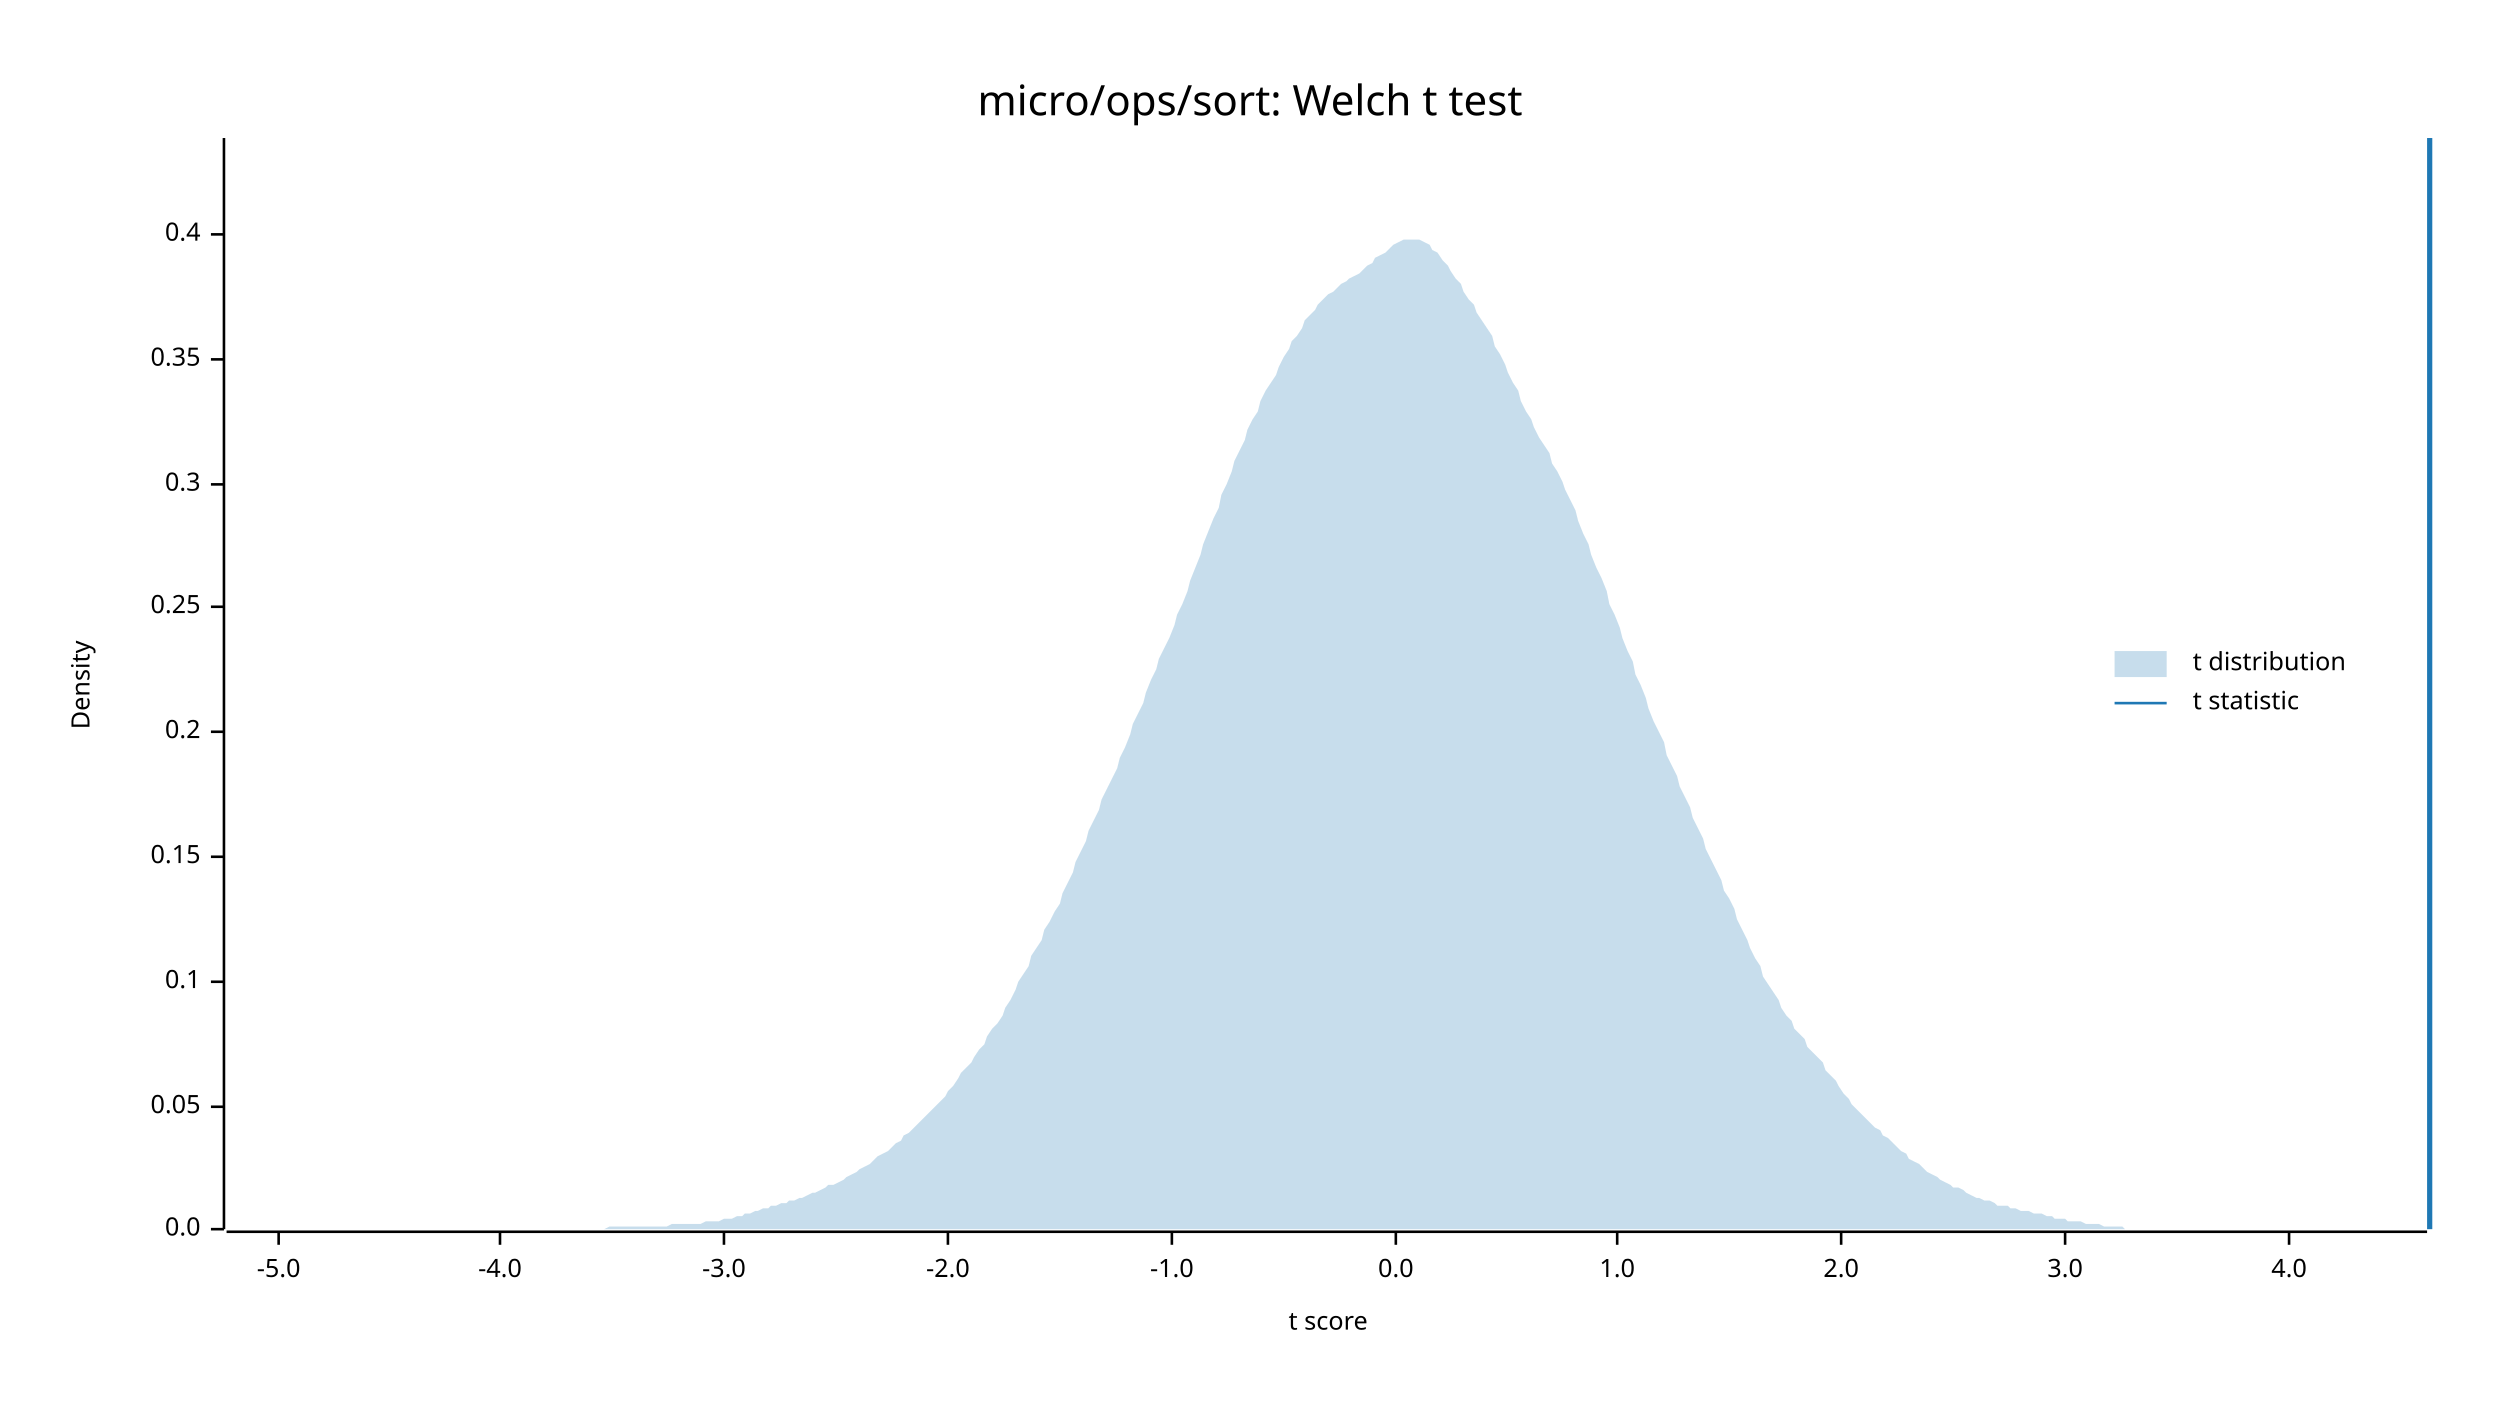
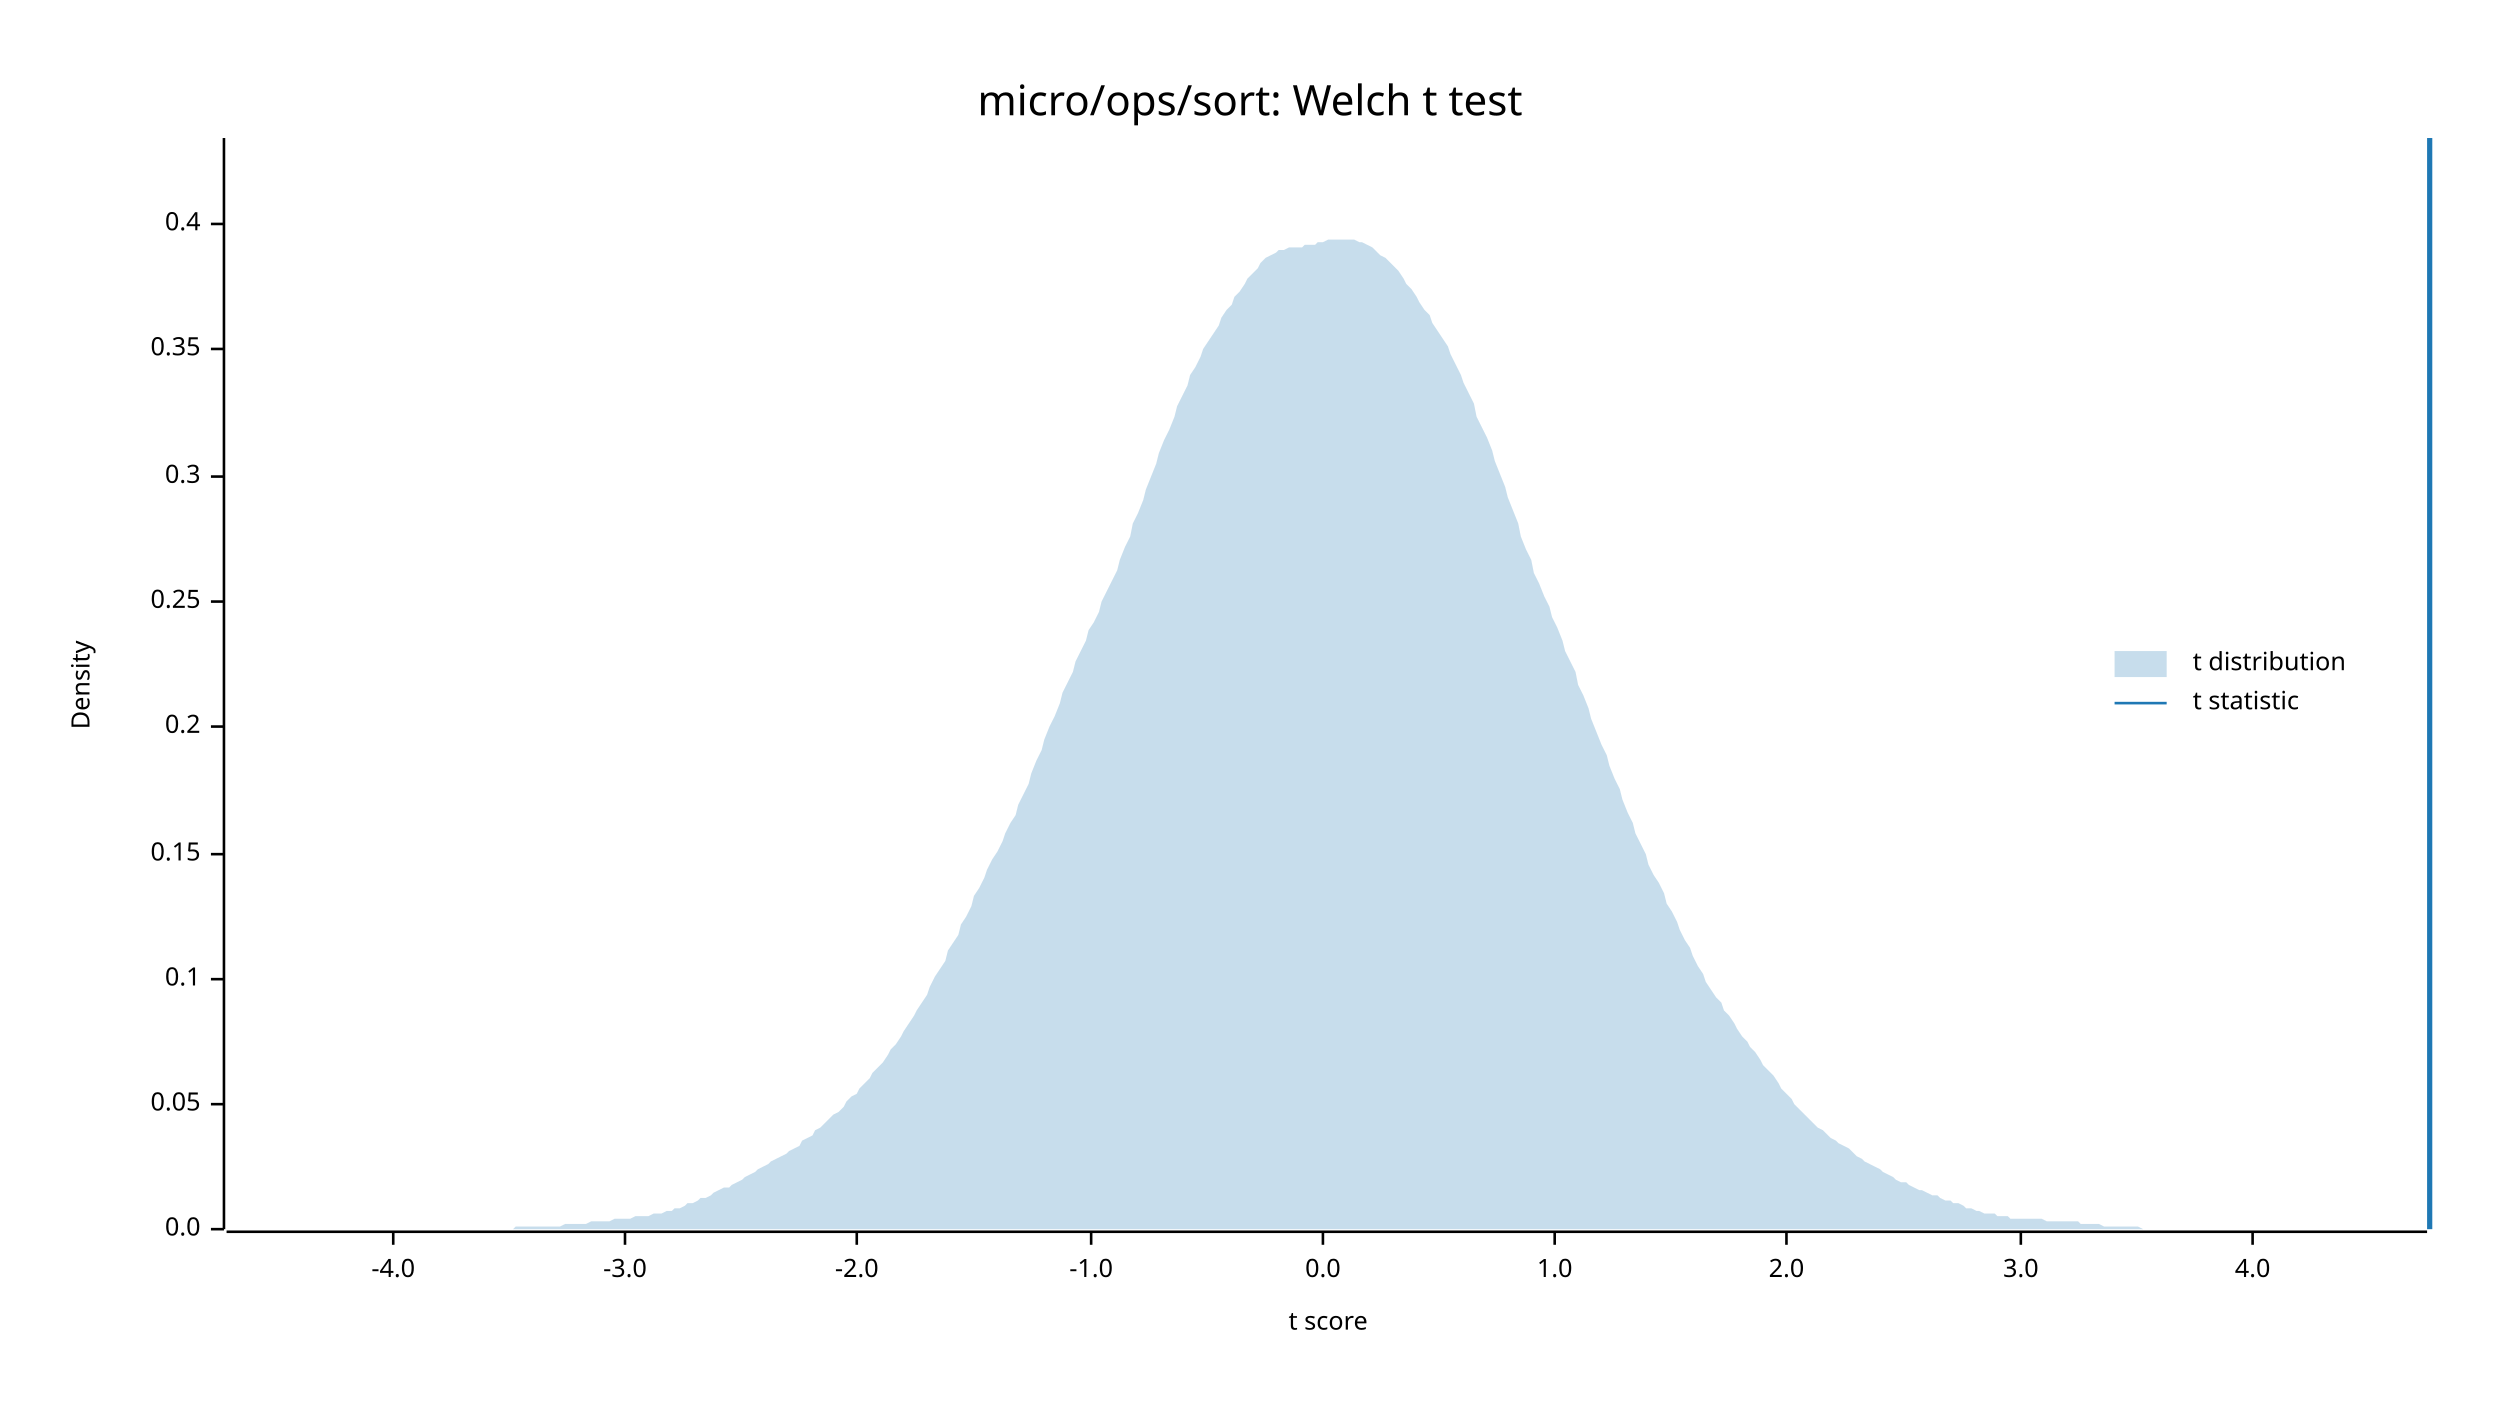
<svg xmlns="http://www.w3.org/2000/svg" width="960" height="540" viewBox="0 0 960 540">
  <text x="480" y="32" dy="0.76em" text-anchor="middle" font-family="sans-serif" font-size="16.129" opacity="1" fill="#000000">
micro/ops/sort: Welch t test
</text>
  <text x="27" y="263" dy="0.76em" text-anchor="middle" font-family="sans-serif" font-size="9.677" opacity="1" fill="#000000" transform="rotate(270, 27, 263)">
Density
</text>
  <text x="510" y="513" dy="-0.5ex" text-anchor="middle" font-family="sans-serif" font-size="9.677" opacity="1" fill="#000000">
t score
</text>
  <polyline fill="none" opacity="1" stroke="#000000" stroke-width="1" points="86,53 86,472 " />
  <text x="77" y="472" dy="0.5ex" text-anchor="end" font-family="sans-serif" font-size="9.677" opacity="1" fill="#000000">
0.0
</text>
  <polyline fill="none" opacity="1" stroke="#000000" stroke-width="1" points="81,472 86,472 " />
-   <text x="77" y="425" dy="0.5ex" text-anchor="end" font-family="sans-serif" font-size="9.677" opacity="1" fill="#000000">
+   <text x="77" y="424" dy="0.5ex" text-anchor="end" font-family="sans-serif" font-size="9.677" opacity="1" fill="#000000">
0.05
</text>
-   <polyline fill="none" opacity="1" stroke="#000000" stroke-width="1" points="81,425 86,425 " />
-   <text x="77" y="377" dy="0.5ex" text-anchor="end" font-family="sans-serif" font-size="9.677" opacity="1" fill="#000000">
+   <polyline fill="none" opacity="1" stroke="#000000" stroke-width="1" points="81,424 86,424 " />
+   <text x="77" y="376" dy="0.5ex" text-anchor="end" font-family="sans-serif" font-size="9.677" opacity="1" fill="#000000">
0.1
</text>
-   <polyline fill="none" opacity="1" stroke="#000000" stroke-width="1" points="81,377 86,377 " />
-   <text x="77" y="329" dy="0.5ex" text-anchor="end" font-family="sans-serif" font-size="9.677" opacity="1" fill="#000000">
+   <polyline fill="none" opacity="1" stroke="#000000" stroke-width="1" points="81,376 86,376 " />
+   <text x="77" y="328" dy="0.5ex" text-anchor="end" font-family="sans-serif" font-size="9.677" opacity="1" fill="#000000">
0.15
</text>
-   <polyline fill="none" opacity="1" stroke="#000000" stroke-width="1" points="81,329 86,329 " />
-   <text x="77" y="281" dy="0.5ex" text-anchor="end" font-family="sans-serif" font-size="9.677" opacity="1" fill="#000000">
+   <polyline fill="none" opacity="1" stroke="#000000" stroke-width="1" points="81,328 86,328 " />
+   <text x="77" y="279" dy="0.5ex" text-anchor="end" font-family="sans-serif" font-size="9.677" opacity="1" fill="#000000">
0.2
</text>
-   <polyline fill="none" opacity="1" stroke="#000000" stroke-width="1" points="81,281 86,281 " />
-   <text x="77" y="233" dy="0.5ex" text-anchor="end" font-family="sans-serif" font-size="9.677" opacity="1" fill="#000000">
+   <polyline fill="none" opacity="1" stroke="#000000" stroke-width="1" points="81,279 86,279 " />
+   <text x="77" y="231" dy="0.5ex" text-anchor="end" font-family="sans-serif" font-size="9.677" opacity="1" fill="#000000">
0.25
</text>
-   <polyline fill="none" opacity="1" stroke="#000000" stroke-width="1" points="81,233 86,233 " />
-   <text x="77" y="186" dy="0.5ex" text-anchor="end" font-family="sans-serif" font-size="9.677" opacity="1" fill="#000000">
+   <polyline fill="none" opacity="1" stroke="#000000" stroke-width="1" points="81,231 86,231 " />
+   <text x="77" y="183" dy="0.5ex" text-anchor="end" font-family="sans-serif" font-size="9.677" opacity="1" fill="#000000">
0.3
</text>
-   <polyline fill="none" opacity="1" stroke="#000000" stroke-width="1" points="81,186 86,186 " />
-   <text x="77" y="138" dy="0.5ex" text-anchor="end" font-family="sans-serif" font-size="9.677" opacity="1" fill="#000000">
+   <polyline fill="none" opacity="1" stroke="#000000" stroke-width="1" points="81,183 86,183 " />
+   <text x="77" y="134" dy="0.5ex" text-anchor="end" font-family="sans-serif" font-size="9.677" opacity="1" fill="#000000">
0.35
</text>
-   <polyline fill="none" opacity="1" stroke="#000000" stroke-width="1" points="81,138 86,138 " />
-   <text x="77" y="90" dy="0.5ex" text-anchor="end" font-family="sans-serif" font-size="9.677" opacity="1" fill="#000000">
+   <polyline fill="none" opacity="1" stroke="#000000" stroke-width="1" points="81,134 86,134 " />
+   <text x="77" y="86" dy="0.5ex" text-anchor="end" font-family="sans-serif" font-size="9.677" opacity="1" fill="#000000">
0.4
</text>
-   <polyline fill="none" opacity="1" stroke="#000000" stroke-width="1" points="81,90 86,90 " />
+   <polyline fill="none" opacity="1" stroke="#000000" stroke-width="1" points="81,86 86,86 " />
  <polyline fill="none" opacity="1" stroke="#000000" stroke-width="1" points="87,473 932,473 " />
-   <text x="107" y="483" dy="0.76em" text-anchor="middle" font-family="sans-serif" font-size="9.677" opacity="1" fill="#000000">
- -5.0
- </text>
-   <polyline fill="none" opacity="1" stroke="#000000" stroke-width="1" points="107,473 107,478 " />
-   <text x="192" y="483" dy="0.76em" text-anchor="middle" font-family="sans-serif" font-size="9.677" opacity="1" fill="#000000">
+   <text x="151" y="483" dy="0.76em" text-anchor="middle" font-family="sans-serif" font-size="9.677" opacity="1" fill="#000000">
-4.0
</text>
-   <polyline fill="none" opacity="1" stroke="#000000" stroke-width="1" points="192,473 192,478 " />
-   <text x="278" y="483" dy="0.76em" text-anchor="middle" font-family="sans-serif" font-size="9.677" opacity="1" fill="#000000">
+   <polyline fill="none" opacity="1" stroke="#000000" stroke-width="1" points="151,473 151,478 " />
+   <text x="240" y="483" dy="0.76em" text-anchor="middle" font-family="sans-serif" font-size="9.677" opacity="1" fill="#000000">
-3.0
</text>
-   <polyline fill="none" opacity="1" stroke="#000000" stroke-width="1" points="278,473 278,478 " />
-   <text x="364" y="483" dy="0.76em" text-anchor="middle" font-family="sans-serif" font-size="9.677" opacity="1" fill="#000000">
+   <polyline fill="none" opacity="1" stroke="#000000" stroke-width="1" points="240,473 240,478 " />
+   <text x="329" y="483" dy="0.76em" text-anchor="middle" font-family="sans-serif" font-size="9.677" opacity="1" fill="#000000">
-2.0
</text>
-   <polyline fill="none" opacity="1" stroke="#000000" stroke-width="1" points="364,473 364,478 " />
-   <text x="450" y="483" dy="0.76em" text-anchor="middle" font-family="sans-serif" font-size="9.677" opacity="1" fill="#000000">
+   <polyline fill="none" opacity="1" stroke="#000000" stroke-width="1" points="329,473 329,478 " />
+   <text x="419" y="483" dy="0.76em" text-anchor="middle" font-family="sans-serif" font-size="9.677" opacity="1" fill="#000000">
-1.0
</text>
-   <polyline fill="none" opacity="1" stroke="#000000" stroke-width="1" points="450,473 450,478 " />
-   <text x="536" y="483" dy="0.76em" text-anchor="middle" font-family="sans-serif" font-size="9.677" opacity="1" fill="#000000">
+   <polyline fill="none" opacity="1" stroke="#000000" stroke-width="1" points="419,473 419,478 " />
+   <text x="508" y="483" dy="0.76em" text-anchor="middle" font-family="sans-serif" font-size="9.677" opacity="1" fill="#000000">
0.0
</text>
-   <polyline fill="none" opacity="1" stroke="#000000" stroke-width="1" points="536,473 536,478 " />
-   <text x="621" y="483" dy="0.76em" text-anchor="middle" font-family="sans-serif" font-size="9.677" opacity="1" fill="#000000">
+   <polyline fill="none" opacity="1" stroke="#000000" stroke-width="1" points="508,473 508,478 " />
+   <text x="597" y="483" dy="0.76em" text-anchor="middle" font-family="sans-serif" font-size="9.677" opacity="1" fill="#000000">
1.0
</text>
-   <polyline fill="none" opacity="1" stroke="#000000" stroke-width="1" points="621,473 621,478 " />
-   <text x="707" y="483" dy="0.76em" text-anchor="middle" font-family="sans-serif" font-size="9.677" opacity="1" fill="#000000">
+   <polyline fill="none" opacity="1" stroke="#000000" stroke-width="1" points="597,473 597,478 " />
+   <text x="686" y="483" dy="0.76em" text-anchor="middle" font-family="sans-serif" font-size="9.677" opacity="1" fill="#000000">
2.0
</text>
-   <polyline fill="none" opacity="1" stroke="#000000" stroke-width="1" points="707,473 707,478 " />
-   <text x="793" y="483" dy="0.76em" text-anchor="middle" font-family="sans-serif" font-size="9.677" opacity="1" fill="#000000">
+   <polyline fill="none" opacity="1" stroke="#000000" stroke-width="1" points="686,473 686,478 " />
+   <text x="776" y="483" dy="0.76em" text-anchor="middle" font-family="sans-serif" font-size="9.677" opacity="1" fill="#000000">
3.0
</text>
-   <polyline fill="none" opacity="1" stroke="#000000" stroke-width="1" points="793,473 793,478 " />
-   <text x="879" y="483" dy="0.76em" text-anchor="middle" font-family="sans-serif" font-size="9.677" opacity="1" fill="#000000">
+   <polyline fill="none" opacity="1" stroke="#000000" stroke-width="1" points="776,473 776,478 " />
+   <text x="865" y="483" dy="0.76em" text-anchor="middle" font-family="sans-serif" font-size="9.677" opacity="1" fill="#000000">
4.0
</text>
-   <polyline fill="none" opacity="1" stroke="#000000" stroke-width="1" points="879,473 879,478 " />
-   <polygon opacity="0.25" fill="#1F78B4" points="87,472 88,472 90,472 92,472 93,472 95,472 97,472 98,472 100,472 102,472 103,472 105,472 107,472 109,472 110,472 112,472 114,472 115,472 117,472 119,472 120,472 122,472 124,472 125,472 127,472 129,472 131,472 132,472 134,472 136,472 137,472 139,472 141,472 142,472 144,472 146,472 147,472 149,472 151,472 153,472 154,472 156,472 158,472 159,472 161,472 163,472 164,472 166,472 168,472 169,472 171,472 173,472 175,472 176,472 178,472 180,472 181,472 183,472 185,472 186,472 188,472 190,472 191,472 193,472 195,472 197,472 198,472 200,472 202,472 203,472 205,472 207,472 208,472 210,472 212,472 214,472 215,472 217,472 219,472 220,472 222,472 224,472 225,472 227,472 229,472 230,472 232,472 234,471 236,471 237,471 239,471 241,471 242,471 244,471 246,471 247,471 249,471 251,471 252,471 254,471 256,471 258,470 259,470 261,470 263,470 264,470 266,470 268,470 269,470 271,469 273,469 274,469 276,469 278,468 280,468 281,468 283,467 285,467 286,466 288,466 290,465 291,465 293,464 295,464 296,463 298,463 300,462 302,462 303,461 305,461 307,460 308,460 310,459 312,458 313,458 315,457 317,456 318,455 320,455 322,454 324,453 325,452 327,451 329,450 330,449 332,448 334,447 335,446 337,444 339,443 341,442 342,441 344,439 346,438 347,436 349,435 351,433 352,432 354,430 356,428 357,427 359,425 361,423 363,421 364,419 366,417 368,414 369,412 371,410 373,408 374,406 376,403 378,401 379,398 381,395 383,393 385,390 386,387 388,384 390,380 391,377 393,374 395,371 396,367 398,364 400,361 401,357 403,354 405,350 407,347 408,343 410,339 412,335 413,331 415,327 417,323 418,319 420,315 422,311 423,307 425,303 427,299 429,295 430,291 432,287 434,282 435,278 437,274 439,270 440,266 442,261 444,257 445,253 447,249 449,245 451,240 452,236 454,232 456,227 457,223 459,218 461,213 462,209 464,204 466,199 468,195 469,190 471,186 473,181 474,177 476,173 478,169 479,165 481,161 483,158 484,154 486,150 488,147 490,144 491,141 493,137 495,134 496,131 498,129 500,126 501,123 503,121 505,119 506,117 508,115 510,113 512,112 513,111 515,109 517,108 518,107 520,106 522,105 523,104 525,102 527,101 528,99 530,98 532,97 534,95 535,94 537,93 539,92 540,92 542,92 544,92 545,92 547,93 549,94 550,96 552,97 554,100 556,102 557,104 559,107 561,109 562,112 564,115 566,117 567,120 569,123 571,126 573,129 574,133 576,136 578,140 579,143 581,147 583,150 584,154 586,158 588,161 589,164 591,168 593,171 595,174 596,178 598,181 600,185 601,188 603,192 605,196 606,200 608,205 610,209 611,213 613,218 615,222 617,227 618,232 620,236 622,241 623,245 625,250 627,254 628,259 630,263 632,268 633,272 635,277 637,281 639,285 640,290 642,294 644,298 645,302 647,306 649,310 650,314 652,318 654,322 655,326 657,330 659,334 661,338 662,342 664,345 666,349 667,353 669,357 671,361 672,364 674,368 676,371 677,375 679,378 681,381 683,384 684,387 686,390 688,392 689,395 691,397 693,399 694,402 696,404 698,406 700,408 701,411 703,413 705,415 706,417 708,420 710,422 711,424 713,426 715,428 716,429 718,431 720,433 722,434 723,436 725,437 727,439 728,440 730,442 732,443 733,445 735,446 737,447 738,448 740,450 742,451 744,452 745,453 747,454 749,455 750,456 752,456 754,457 755,458 757,459 759,460 760,460 762,461 764,461 766,462 767,463 769,463 771,463 772,464 774,464 776,465 777,465 779,465 781,466 782,466 784,466 786,467 788,467 789,468 791,468 793,468 794,469 796,469 798,469 799,469 801,470 803,470 804,470 806,470 808,471 810,471 811,471 813,471 815,471 816,472 818,472 820,472 821,472 823,472 825,472 827,472 828,472 830,472 832,472 833,472 835,472 837,472 838,472 840,472 842,472 843,472 845,472 847,472 849,472 850,472 852,472 854,472 855,472 857,472 859,472 860,472 862,472 864,472 865,472 867,472 869,472 871,472 872,472 874,472 876,472 877,472 879,472 881,472 882,472 884,472 886,472 887,472 889,472 891,472 893,472 894,472 896,472 898,472 899,472 901,472 903,472 904,472 906,472 908,472 909,472 911,472 913,472 915,472 916,472 918,472 920,472 921,472 923,472 925,472 926,472 928,472 930,472 932,472 932,472 87,472 " />
+   <polyline fill="none" opacity="1" stroke="#000000" stroke-width="1" points="865,473 865,478 " />
+   <polygon opacity="0.25" fill="#1F78B4" points="87,472 88,472 90,472 92,472 93,472 95,472 97,472 98,472 100,472 102,472 103,472 105,472 107,472 109,472 110,472 112,472 114,472 115,472 117,472 119,472 120,472 122,472 124,472 125,472 127,472 129,472 131,472 132,472 134,472 136,472 137,472 139,472 141,472 142,472 144,472 146,472 147,472 149,472 151,472 153,472 154,472 156,472 158,472 159,472 161,472 163,472 164,472 166,472 168,472 169,472 171,472 173,472 175,472 176,472 178,472 180,472 181,472 183,472 185,472 186,472 188,472 190,472 191,472 193,472 195,472 197,472 198,471 200,471 202,471 203,471 205,471 207,471 208,471 210,471 212,471 214,471 215,471 217,470 219,470 220,470 222,470 224,470 225,470 227,469 229,469 230,469 232,469 234,469 236,468 237,468 239,468 241,468 242,468 244,467 246,467 247,467 249,467 251,466 252,466 254,466 256,465 258,465 259,464 261,464 263,463 264,462 266,462 268,461 269,460 271,460 273,459 274,458 276,457 278,456 280,456 281,455 283,454 285,453 286,452 288,451 290,450 291,449 293,448 295,447 296,446 298,445 300,444 302,443 303,442 305,441 307,440 308,438 310,437 312,436 313,434 315,433 317,431 318,430 320,428 322,427 324,425 325,423 327,421 329,420 330,418 332,416 334,414 335,412 337,410 339,408 341,405 342,403 344,401 346,398 347,396 349,393 351,390 352,388 354,385 356,382 357,379 359,375 361,372 363,369 364,365 366,362 368,359 369,355 371,352 373,348 374,344 376,341 378,337 379,334 381,330 383,327 385,323 386,320 388,316 390,313 391,309 393,305 395,301 396,297 398,292 400,288 401,284 403,279 405,275 407,270 408,266 410,262 412,258 413,254 415,250 417,246 418,242 420,239 422,235 423,231 425,227 427,223 429,219 430,215 432,210 434,206 435,201 437,197 439,192 440,188 442,183 444,178 445,174 447,169 449,165 451,160 452,156 454,152 456,148 457,144 459,141 461,137 462,134 464,131 466,128 468,125 469,122 471,119 473,117 474,114 476,112 478,109 479,107 481,105 483,103 484,101 486,99 488,98 490,97 491,96 493,96 495,95 496,95 498,95 500,95 501,94 503,94 505,94 506,93 508,93 510,92 512,92 513,92 515,92 517,92 518,92 520,92 522,93 523,93 525,94 527,95 528,96 530,98 532,99 534,101 535,102 537,104 539,107 540,109 542,111 544,114 545,116 547,119 549,121 550,124 552,127 554,130 556,133 557,136 559,140 561,144 562,147 564,151 566,155 567,160 569,164 571,168 573,173 574,177 576,182 578,187 579,191 581,196 583,201 584,206 586,211 588,215 589,220 591,224 593,229 595,233 596,237 598,241 600,246 601,250 603,254 605,258 606,263 608,267 610,272 611,276 613,281 615,286 617,290 618,294 620,299 622,303 623,307 625,312 627,316 628,320 630,324 632,328 633,332 635,336 637,339 639,343 640,347 642,350 644,354 645,357 647,361 649,364 650,367 652,371 654,374 655,377 657,380 659,383 661,385 662,388 664,390 666,393 667,395 669,398 671,400 672,402 674,404 676,407 677,409 679,411 681,413 683,416 684,418 686,420 688,422 689,424 691,426 693,428 694,429 696,431 698,433 700,434 701,435 703,437 705,438 706,439 708,440 710,441 711,442 713,444 715,445 716,446 718,447 720,448 722,449 723,450 725,451 727,452 728,453 730,454 732,454 733,455 735,456 737,457 738,457 740,458 742,459 744,459 745,460 747,461 749,461 750,462 752,462 754,463 755,464 757,464 759,465 760,465 762,466 764,466 766,466 767,467 769,467 771,467 772,468 774,468 776,468 777,468 779,468 781,468 782,468 784,468 786,469 788,469 789,469 791,469 793,469 794,469 796,469 798,469 799,470 801,470 803,470 804,470 806,470 808,471 810,471 811,471 813,471 815,471 816,471 818,471 820,471 821,471 823,472 825,472 827,472 828,472 830,472 832,472 833,472 835,472 837,472 838,472 840,472 842,472 843,472 845,472 847,472 849,472 850,472 852,472 854,472 855,472 857,472 859,472 860,472 862,472 864,472 865,472 867,472 869,472 871,472 872,472 874,472 876,472 877,472 879,472 881,472 882,472 884,472 886,472 887,472 889,472 891,472 893,472 894,472 896,472 898,472 899,472 901,472 903,472 904,472 906,472 908,472 909,472 911,472 913,472 915,472 916,472 918,472 920,472 921,472 923,472 925,472 926,472 928,472 930,472 932,472 932,472 87,472 " />
  <polyline fill="none" opacity="1" stroke="#1F78B4" stroke-width="2" points="933,472 933,53 " />
  <text x="842" y="250" dy="0.76em" text-anchor="start" font-family="sans-serif" font-size="9.677" opacity="1" fill="#000000">
t distribution
</text>
  <text x="842" y="265" dy="0.76em" text-anchor="start" font-family="sans-serif" font-size="9.677" opacity="1" fill="#000000">
t statistic
</text>
  <rect x="812" y="250" width="20" height="10" opacity="0.25" fill="#1F78B4" stroke="none" />
  <polyline fill="none" opacity="1" stroke="#1F78B4" stroke-width="1" points="812,270 832,270 " />
</svg>
